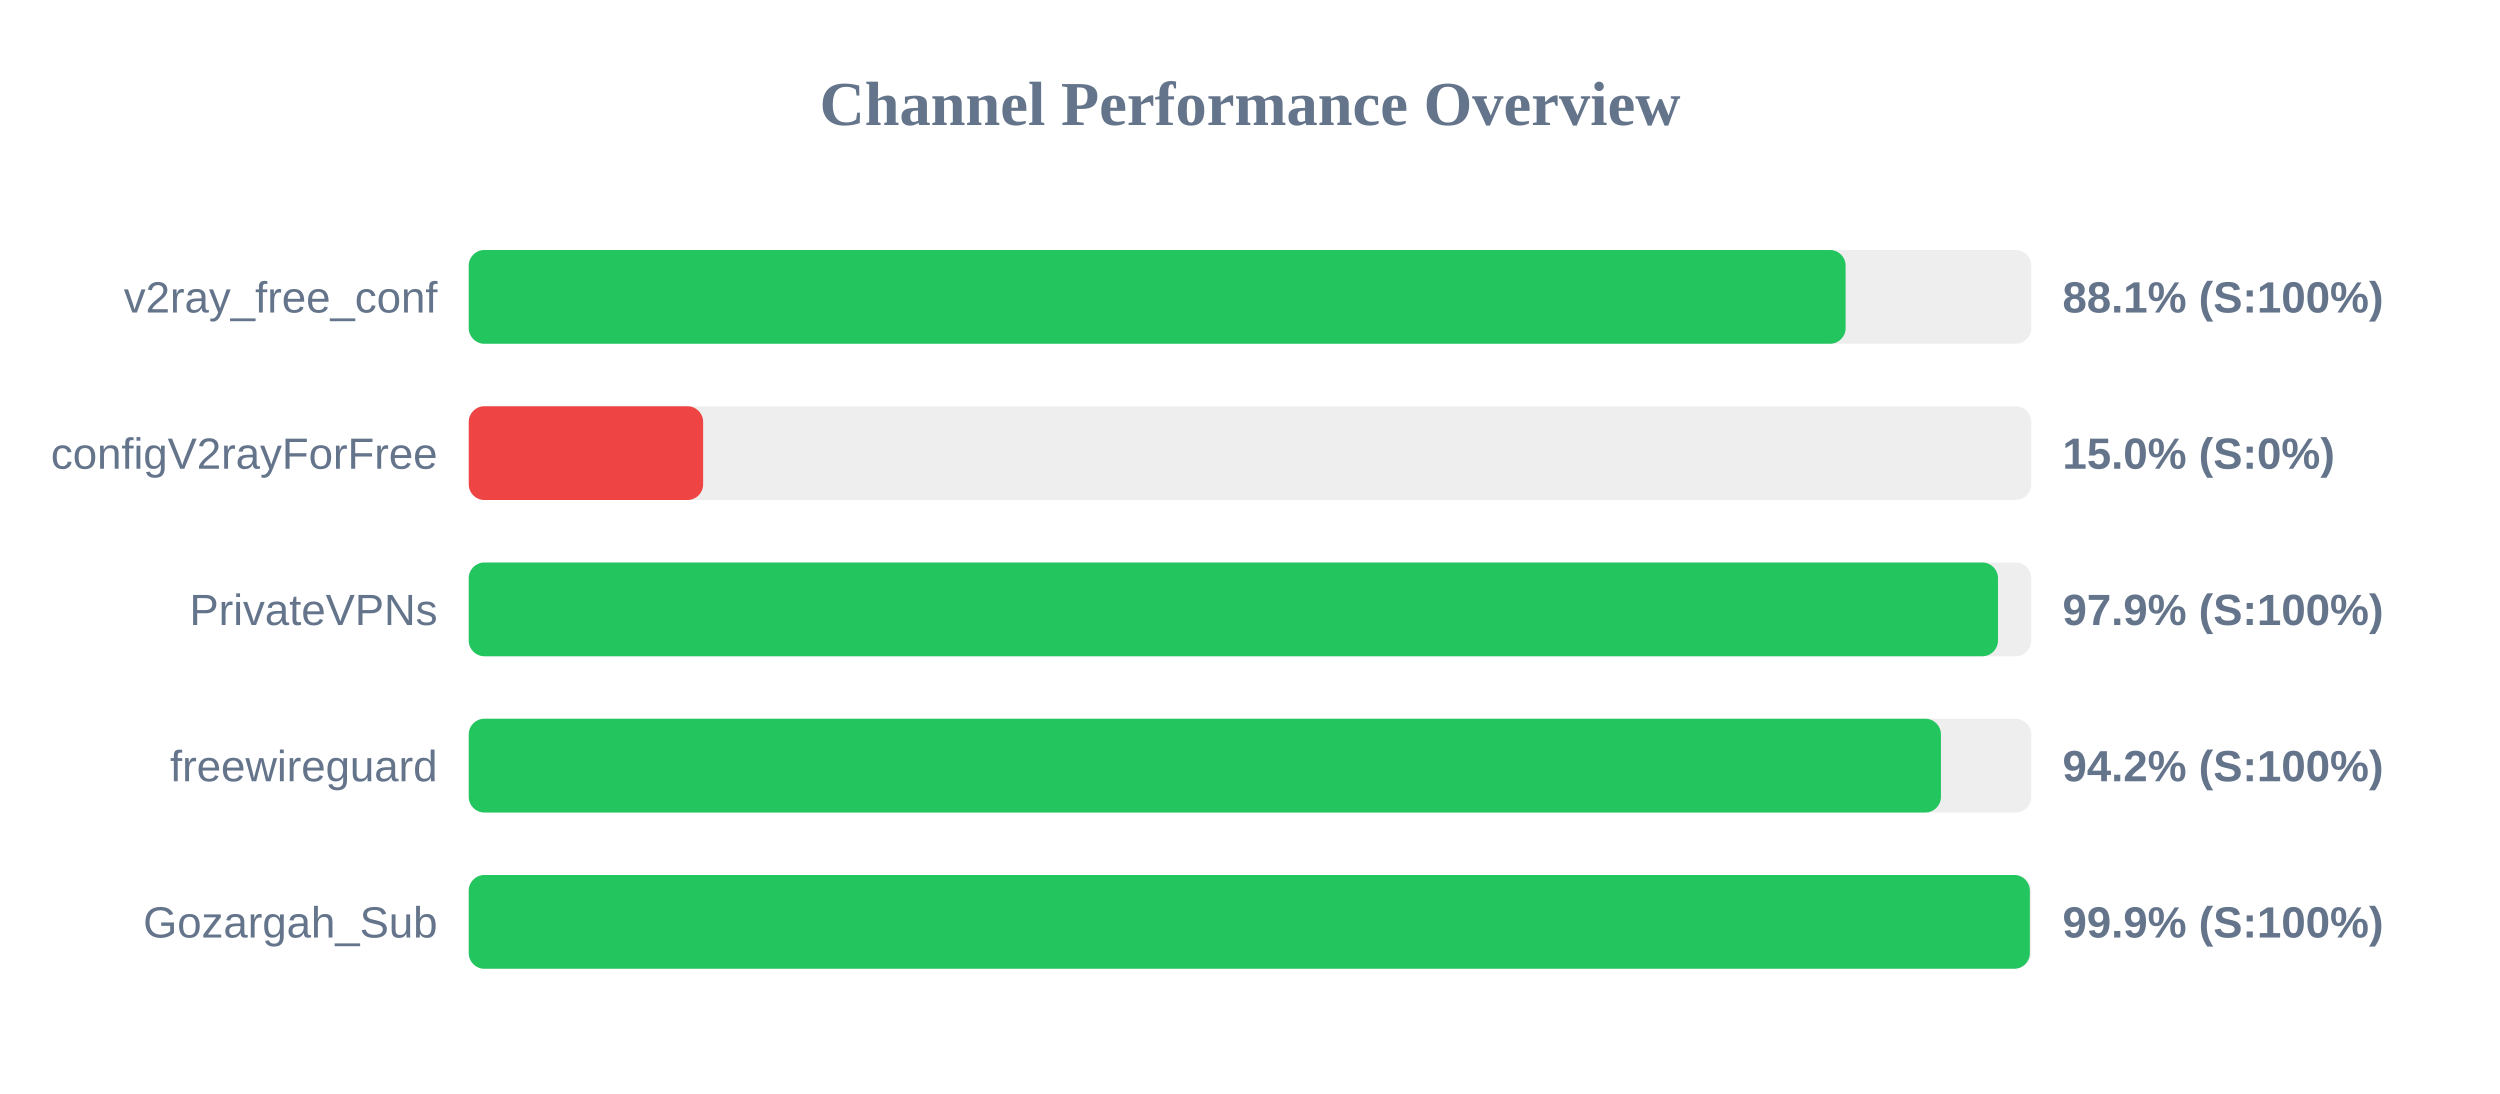
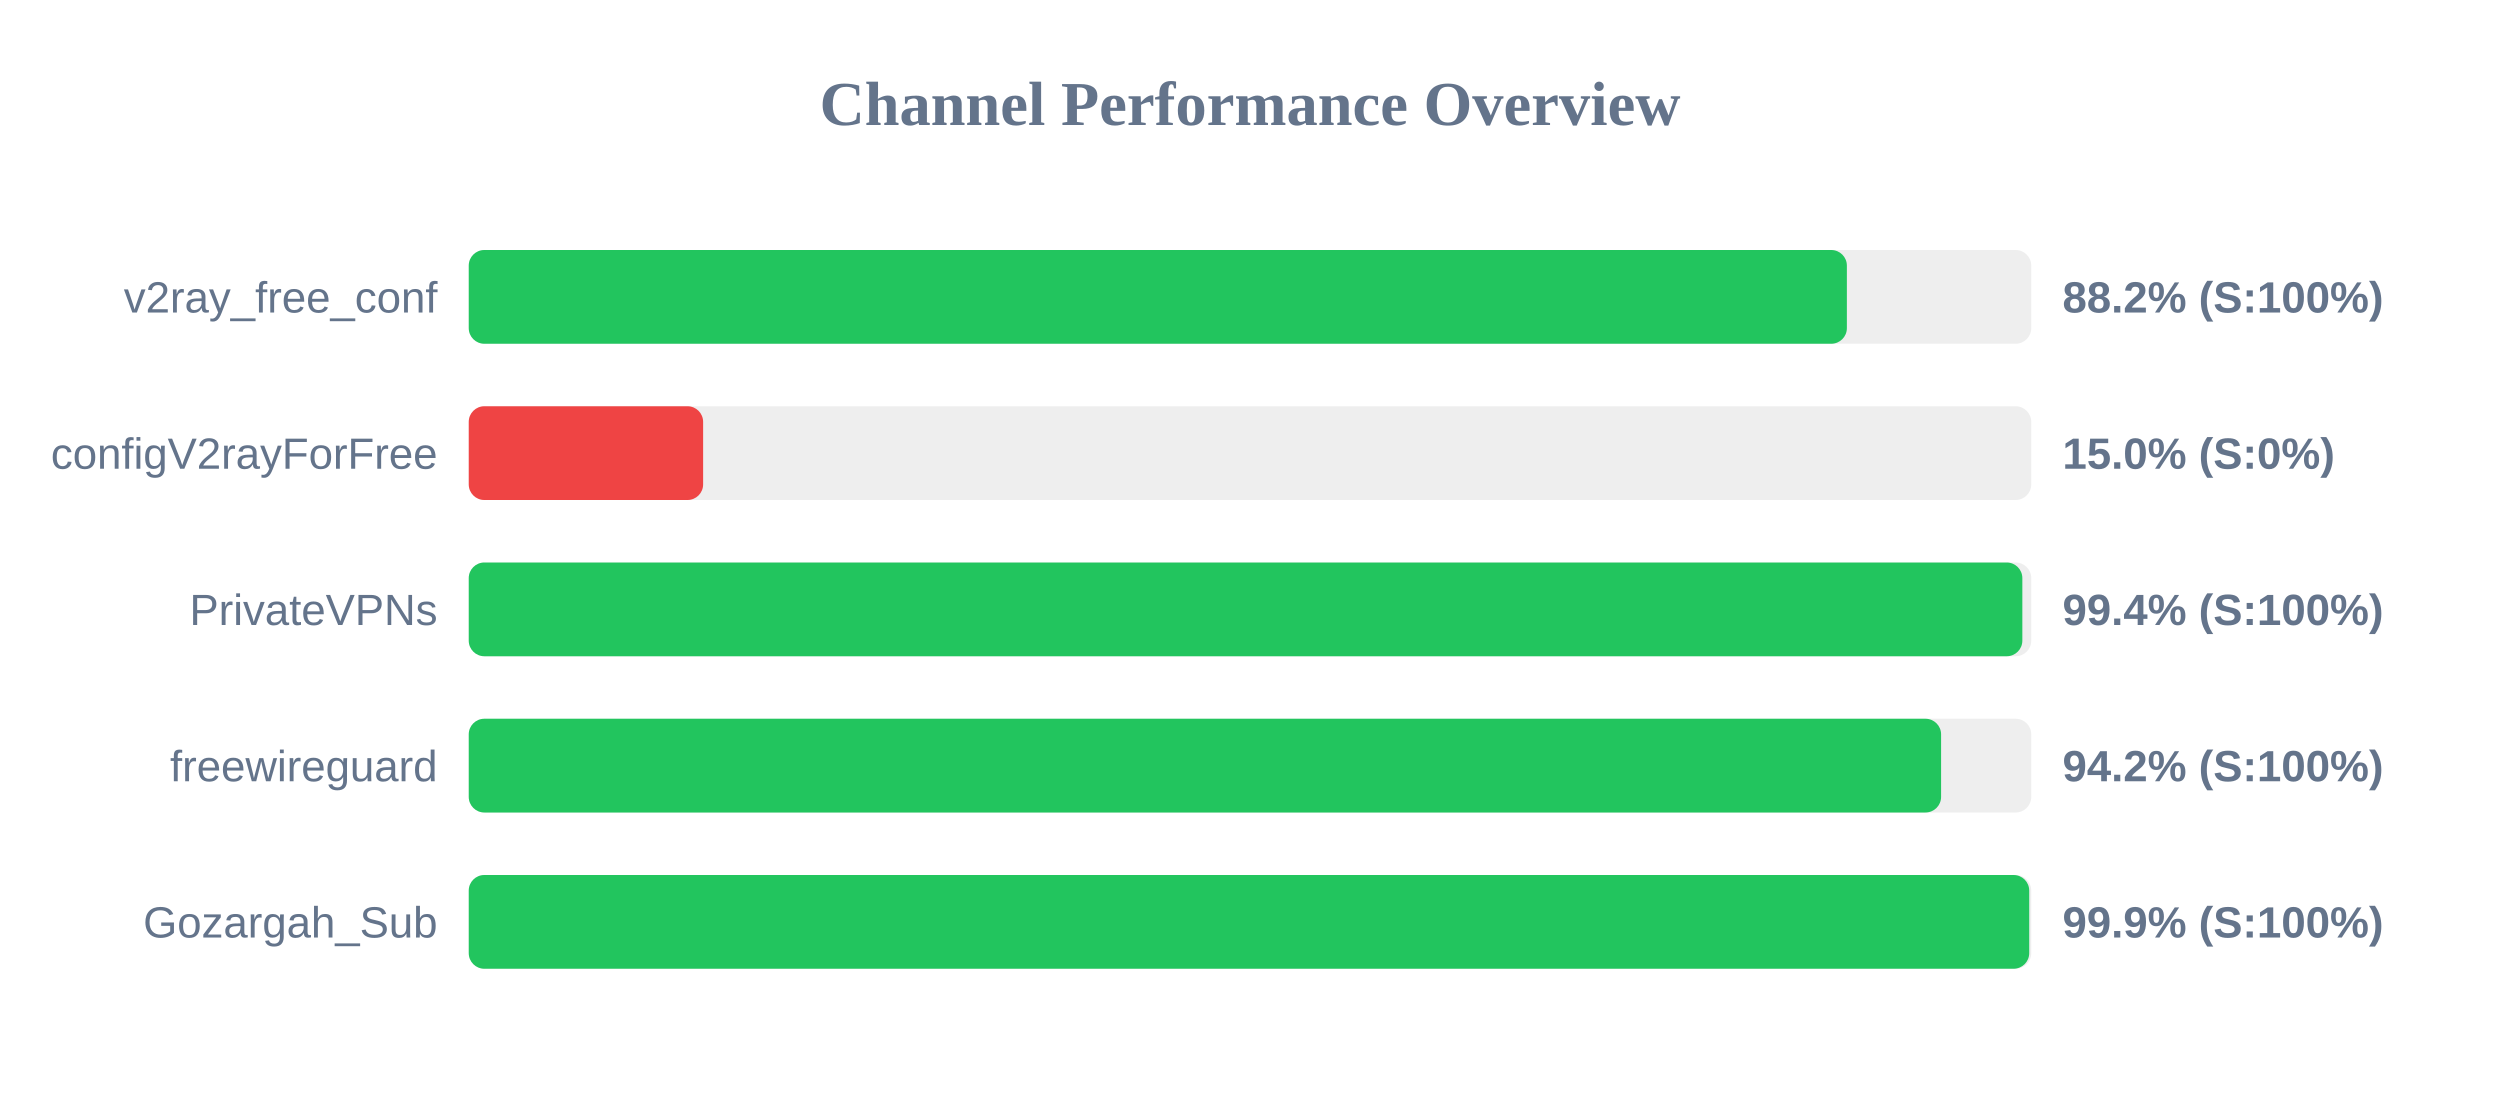
<svg xmlns="http://www.w3.org/2000/svg" width="800" height="350" version="1.1">
  <style>
        .row { font: 14px Arial; fill: #64748b; }
        .score { font: bold 14px Arial; fill: #64748b; }
    </style>
  <text x="400" y="40" text-anchor="middle" font-size="20px" font-weight="bold" fill="#64748b">Channel Performance Overview</text>
  <rect x="150" y="80" width="500" height="30" fill="#eee" rx="5" />
-   <rect x="150" y="80" width="440.6" height="30" fill="#22c55e" rx="5" />
+   <rect x="150" y="80" width="441.0" height="30" fill="#22c55e" rx="5" />
  <text x="140" y="100" text-anchor="end" class="row">v2ray_free_conf</text>
-   <text x="660" y="100" text-anchor="start" class="score">88.1% (S:100%)</text>
+   <text x="660" y="100" text-anchor="start" class="score">88.2% (S:100%)</text>
  <rect x="150" y="130" width="500" height="30" fill="#eee" rx="5" />
  <rect x="150" y="130" width="75.0" height="30" fill="#ef4444" rx="5" />
  <text x="140" y="150" text-anchor="end" class="row">configV2rayForFree</text>
  <text x="660" y="150" text-anchor="start" class="score">15.0% (S:0%)</text>
  <rect x="150" y="180" width="500" height="30" fill="#eee" rx="5" />
-   <rect x="150" y="180" width="489.35" height="30" fill="#22c55e" rx="5" />
+   <rect x="150" y="180" width="497.15" height="30" fill="#22c55e" rx="5" />
  <text x="140" y="200" text-anchor="end" class="row">PrivateVPNs</text>
-   <text x="660" y="200" text-anchor="start" class="score">97.9% (S:100%)</text>
+   <text x="660" y="200" text-anchor="start" class="score">99.4% (S:100%)</text>
  <rect x="150" y="230" width="500" height="30" fill="#eee" rx="5" />
-   <rect x="150" y="230" width="471.1" height="30" fill="#22c55e" rx="5" />
+   <rect x="150" y="230" width="471.15" height="30" fill="#22c55e" rx="5" />
  <text x="140" y="250" text-anchor="end" class="row">freewireguard</text>
  <text x="660" y="250" text-anchor="start" class="score">94.2% (S:100%)</text>
  <rect x="150" y="280" width="500" height="30" fill="#eee" rx="5" />
-   <rect x="150" y="280" width="499.55" height="30" fill="#22c55e" rx="5" />
+   <rect x="150" y="280" width="499.35" height="30" fill="#22c55e" rx="5" />
  <text x="140" y="300" text-anchor="end" class="row">Gozargah_Sub</text>
  <text x="660" y="300" text-anchor="start" class="score">99.9% (S:100%)</text>
</svg>
